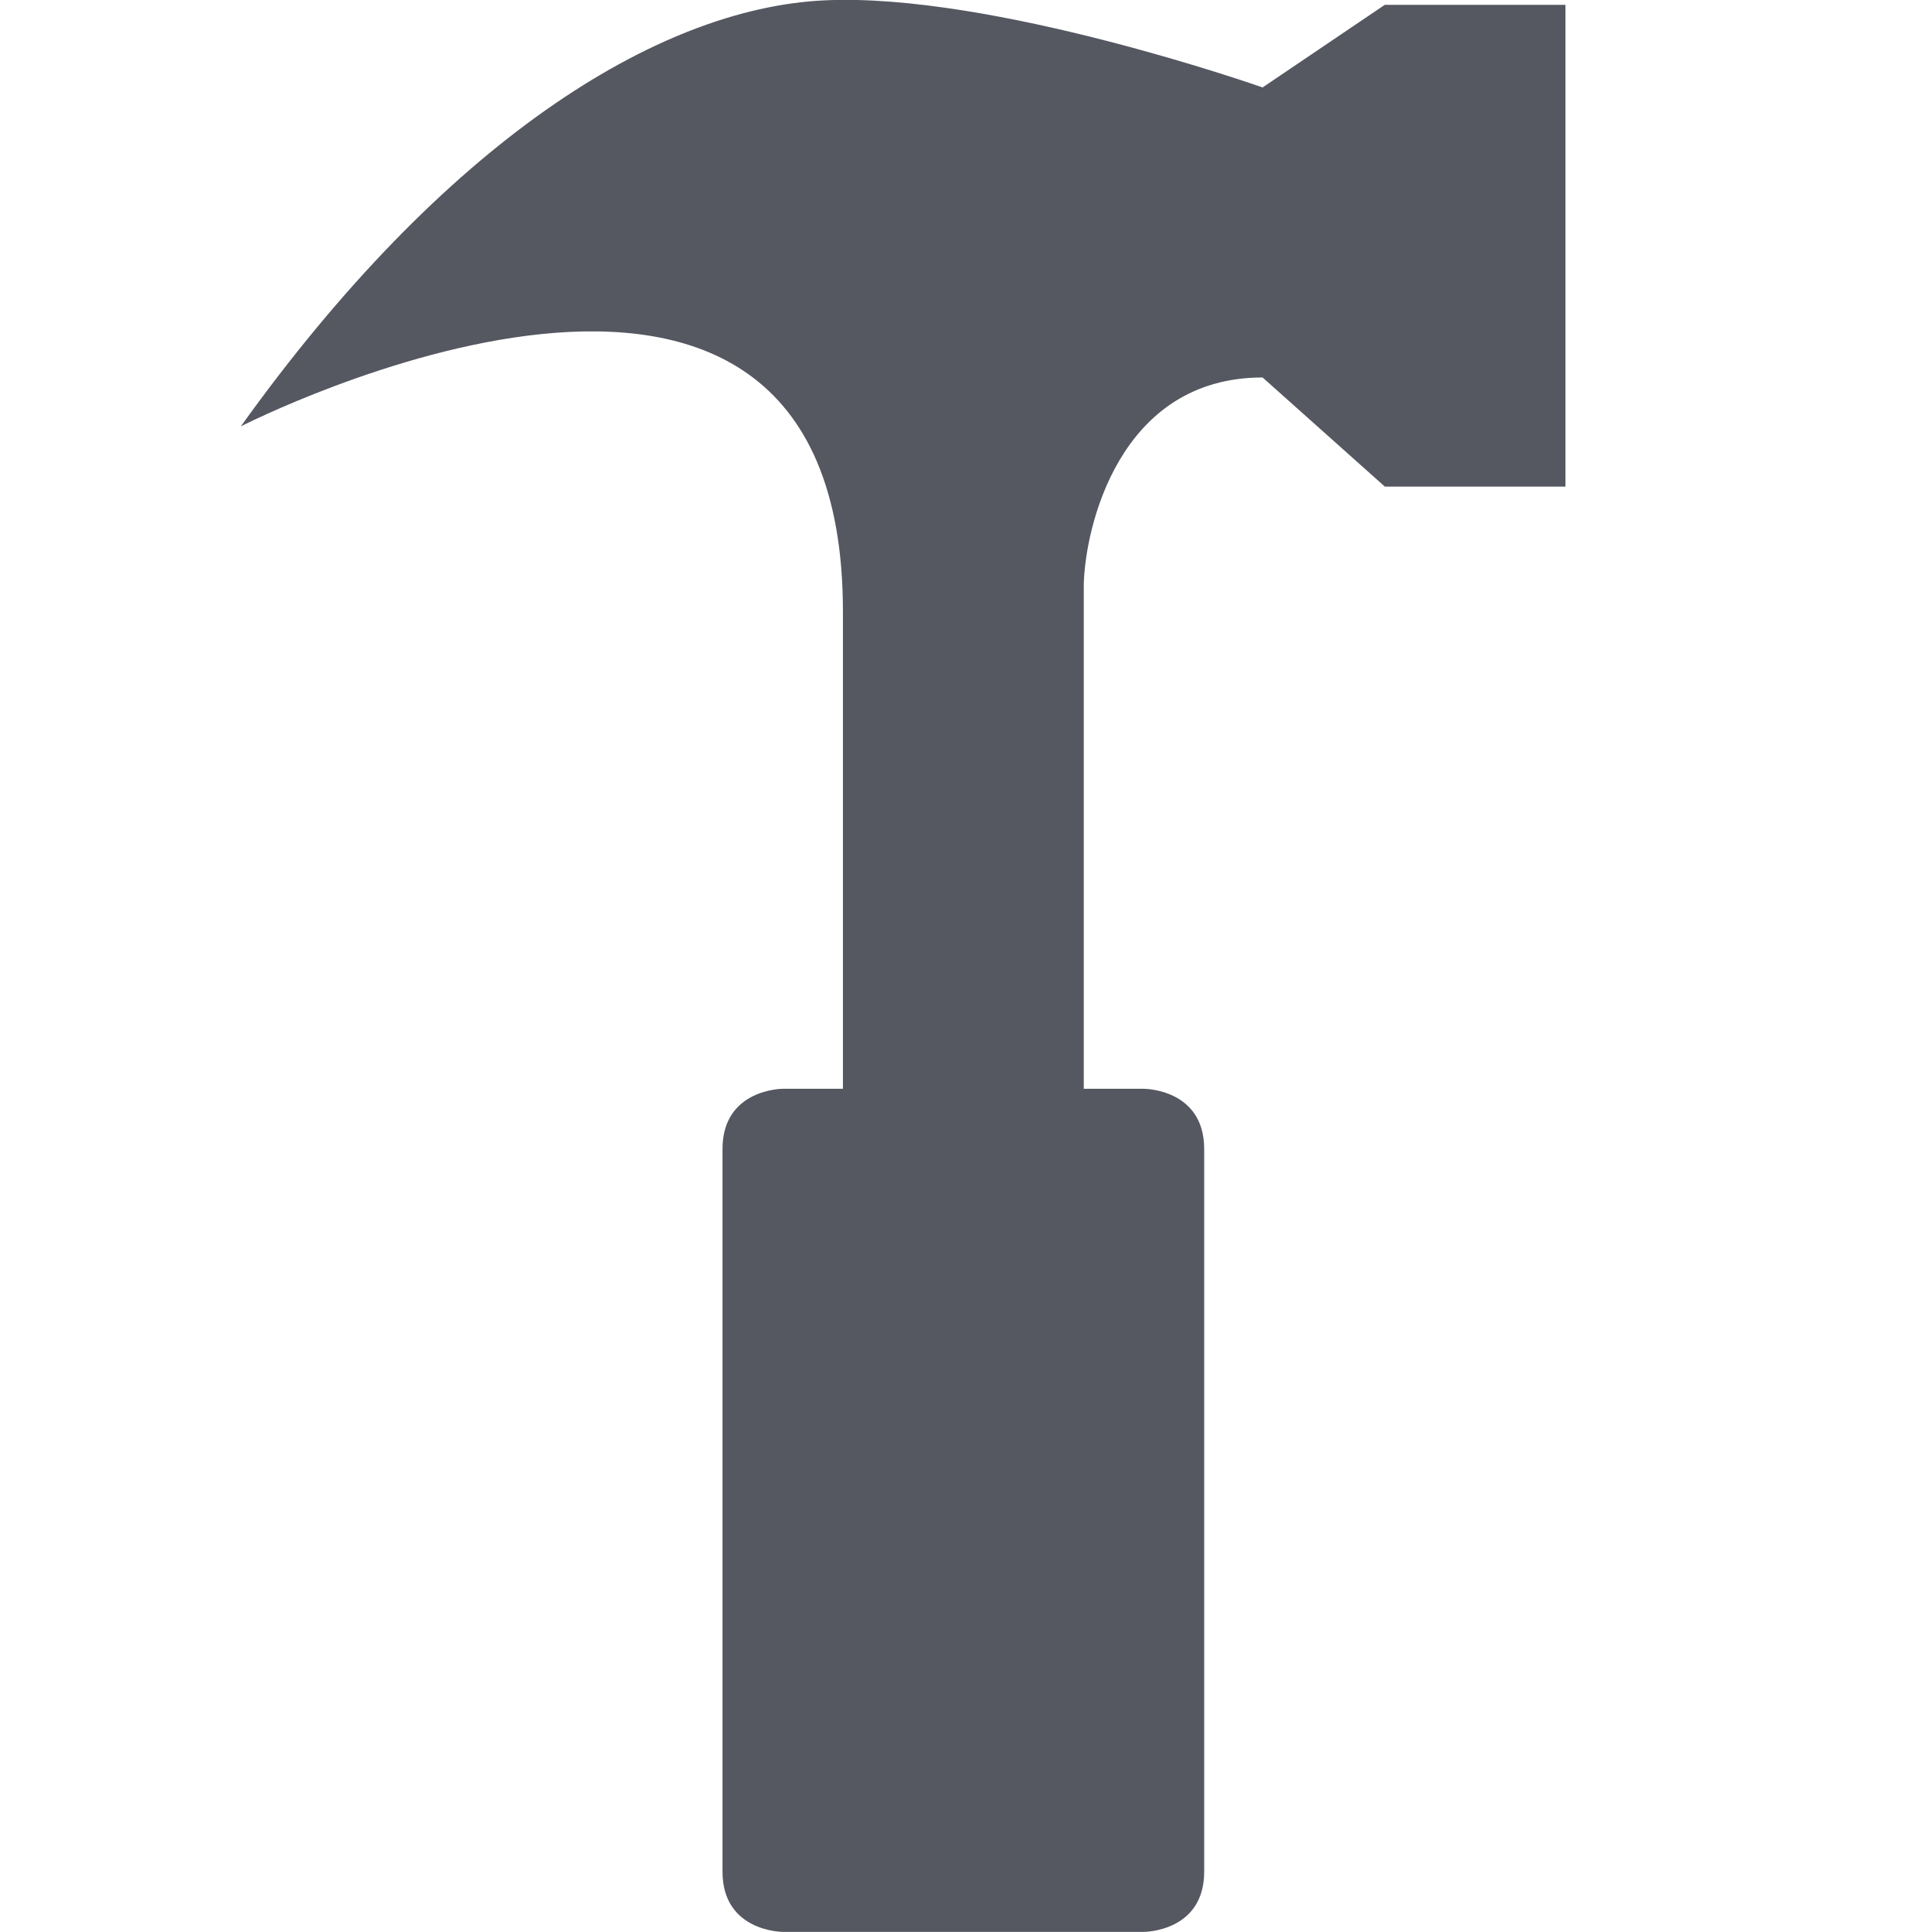
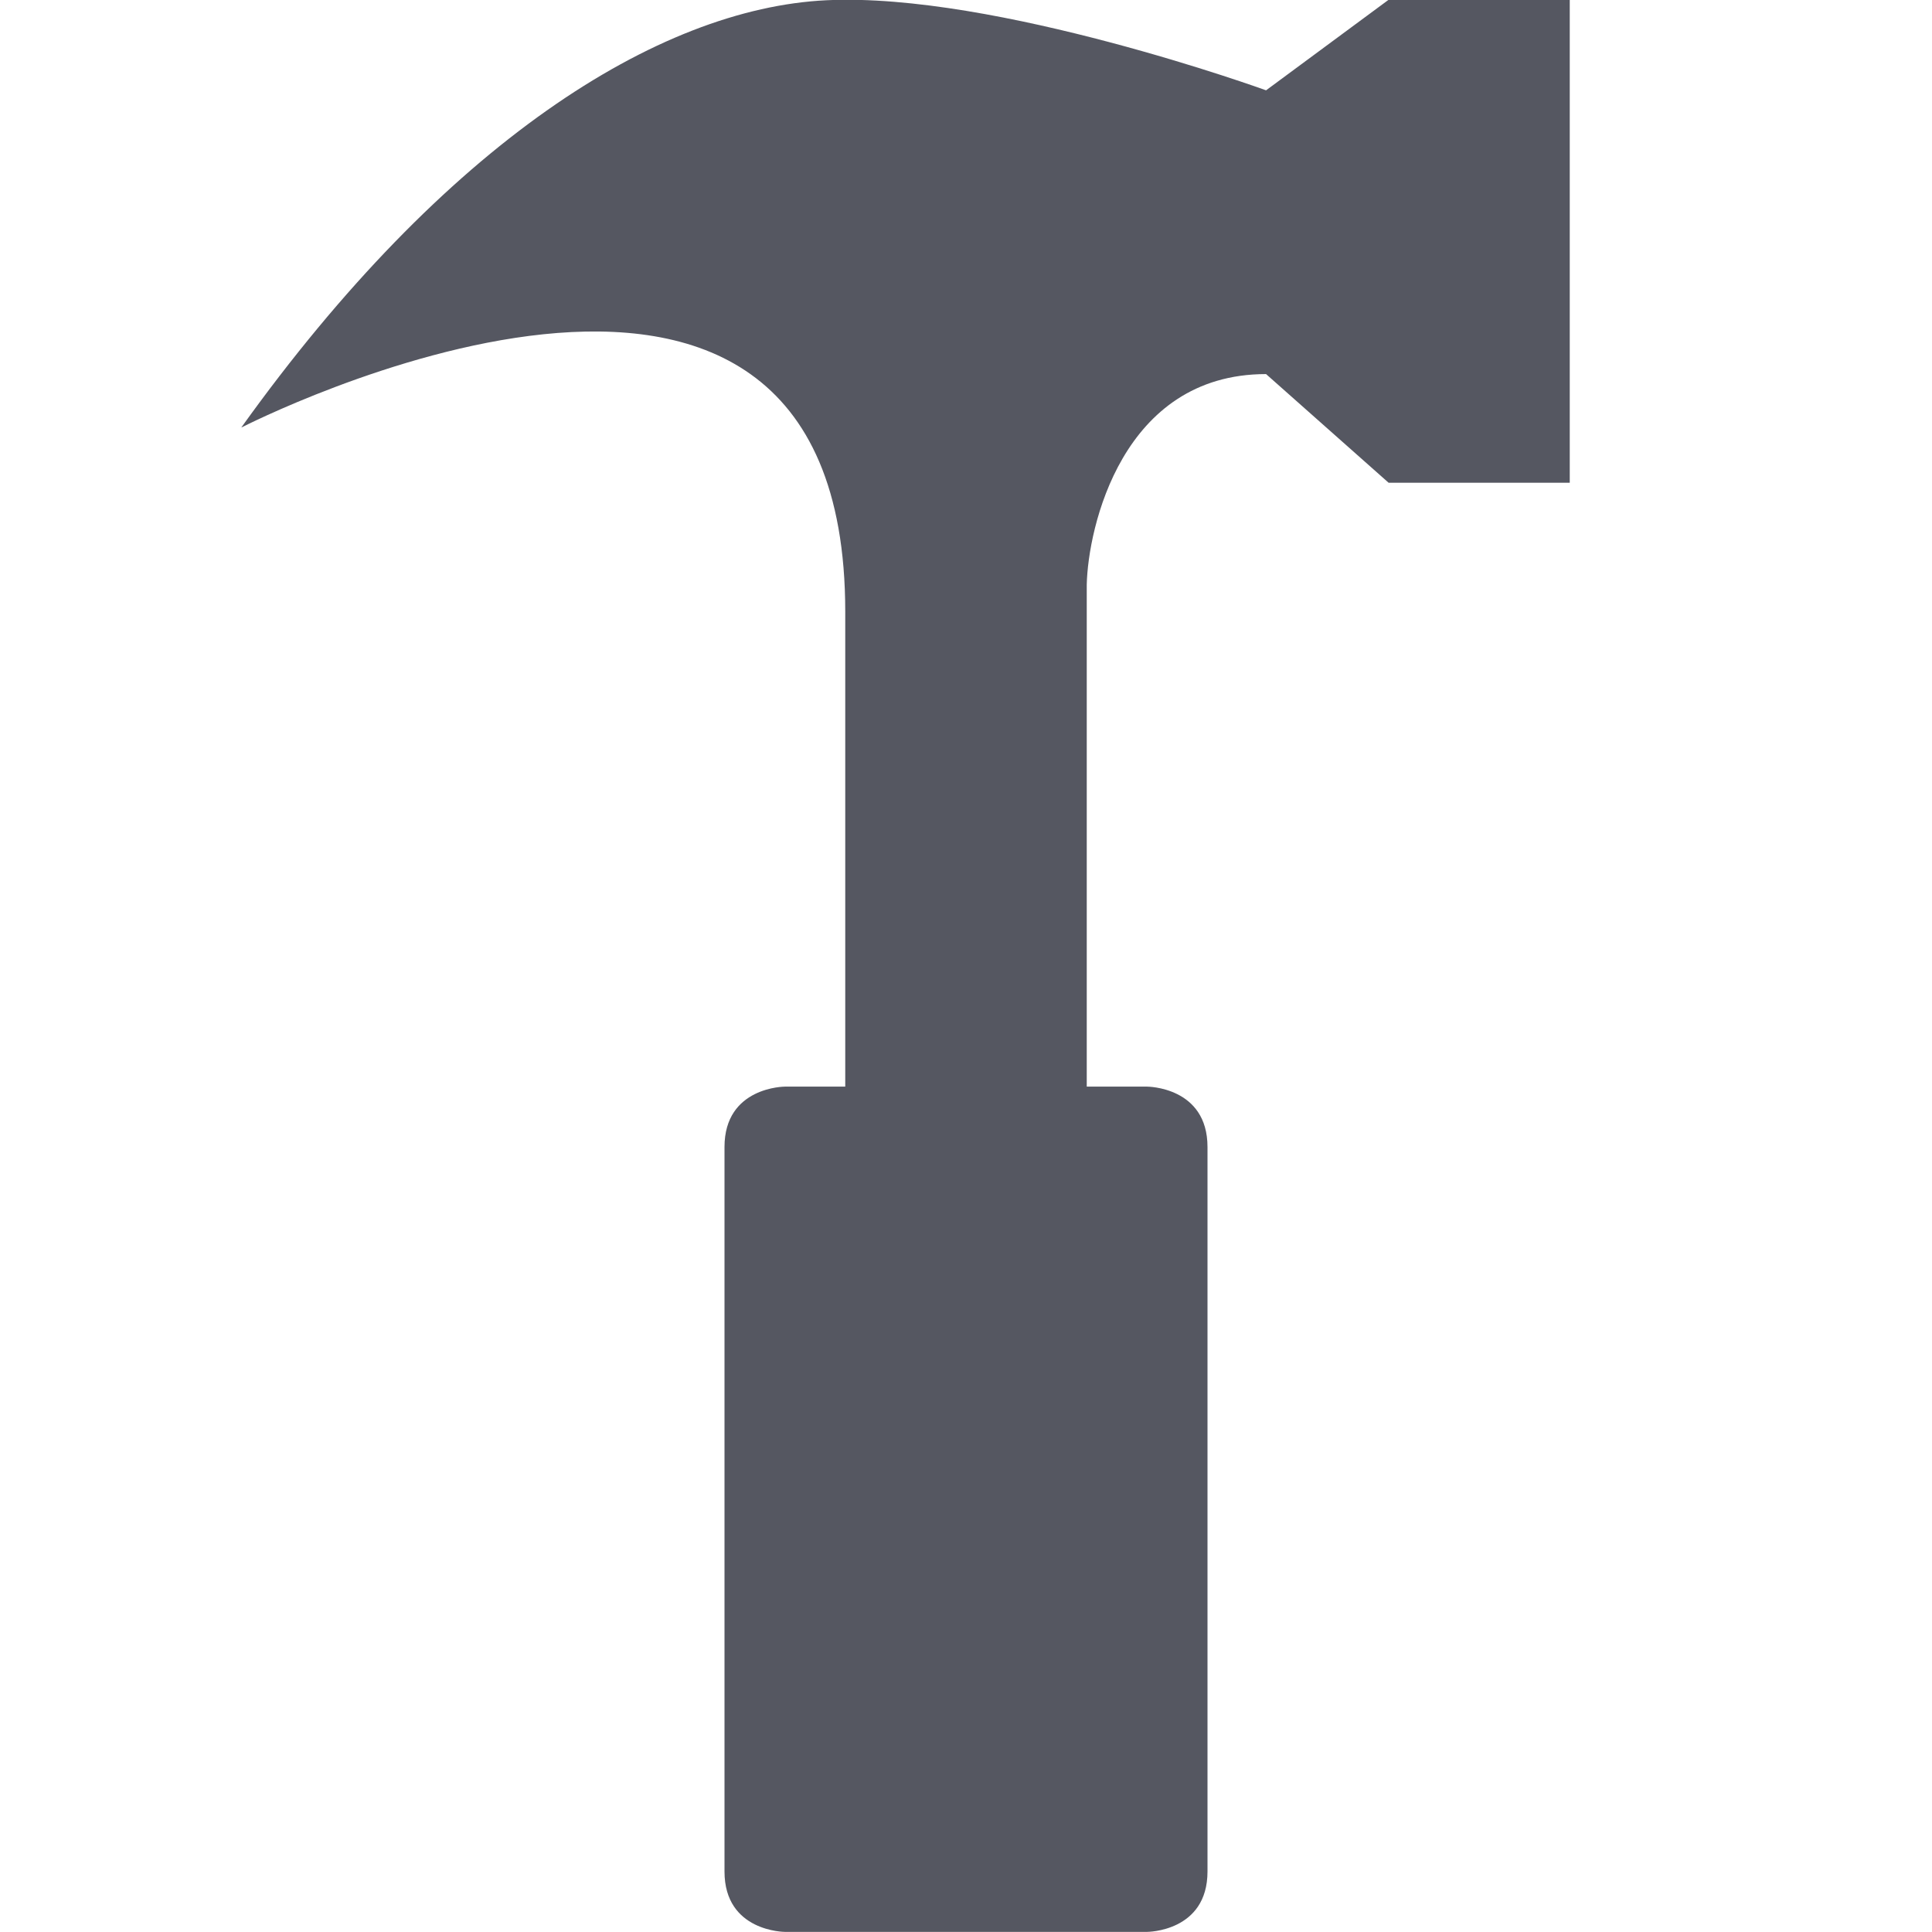
- <svg xmlns="http://www.w3.org/2000/svg" height="16.041" width="16" version="1.1" id="svg1">
+ <svg xmlns="http://www.w3.org/2000/svg" height="16" width="16" version="1.1" id="svg1">
  <defs id="defs1" />
-   <g color="#000" transform="translate(-932 -463.96)" id="g1" style="fill:#555761">
-     <path d="M934 467.5s5-2.557 5 1.537V473h-.5s-.5 0-.5.5v6c0 .5.5.5.5.5h3s.5 0 .5-.5v-6c0-.5-.5-.5-.5-.5h-.5v-4.186c.01-.467.29-1.72 1.485-1.72l1.015.906h1.5v-4h-1.5l-1.015.686s-2.24-.79-3.64-.723c-1.4.067-3.165 1.192-4.845 3.537z" fill="#666" overflow="visible" style="marker:none;fill:#555761" id="path1" />
+   <g color="#000000" transform="translate(-932,-463.96)" id="g1" style="fill:#555761">
+     <path d="m 934,467.5 c 0,0 5,-2.567 5,1.526 v 3.933 h -0.5 c 0,0 -0.5,0 -0.5,0.5 v 6 c 0,0.5 0.5,0.5 0.5,0.5 h 3 c 0,0 0.5,0 0.5,-0.5 v -6 c 0,-0.5 -0.5,-0.5 -0.5,-0.5 H 941 v -4.157 c 0.01,-0.467 0.29,-1.744 1.485,-1.744 l 1.015,0.9 h 1.5 v -4 h -1.5 l -1.015,0.75 c 0,0 -2.24,-0.813 -3.64,-0.746 -1.4,0.067 -3.165,1.191 -4.845,3.536 z" fill="#666" overflow="visible" style="fill:#555761;marker:none" id="path1" />
  </g>
</svg>
